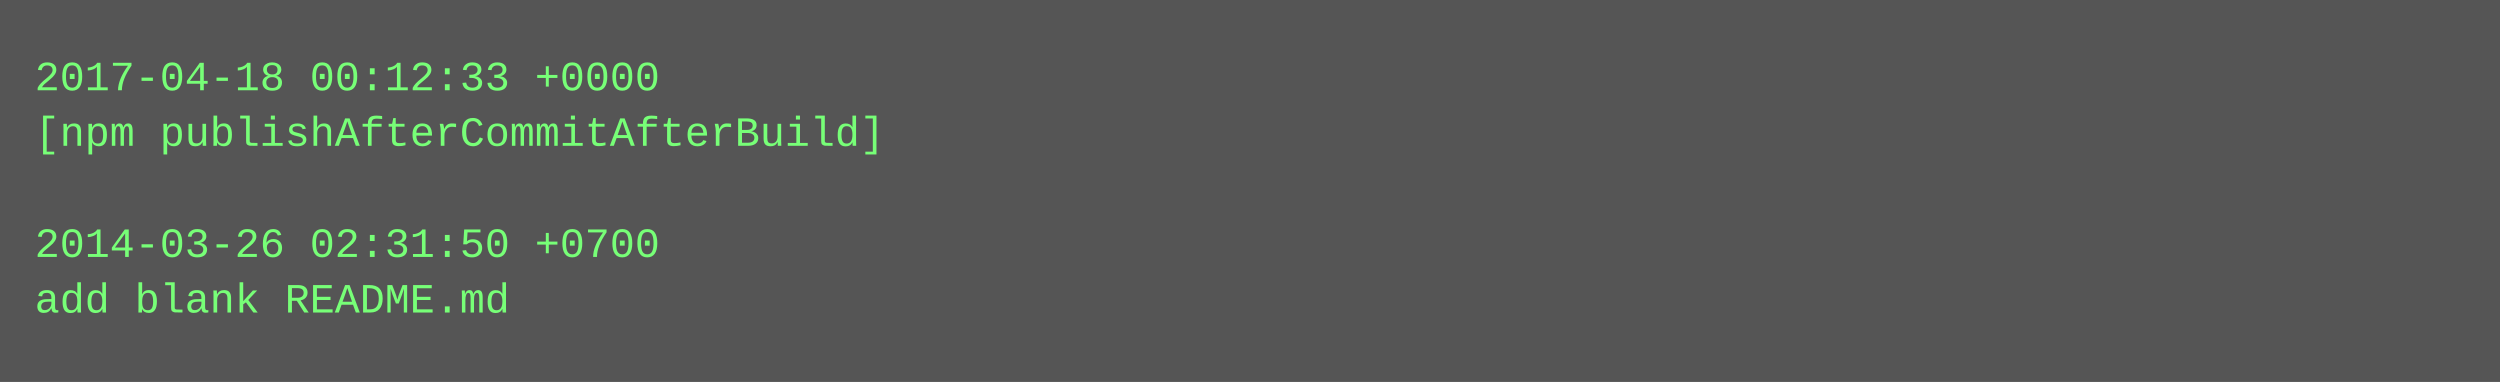
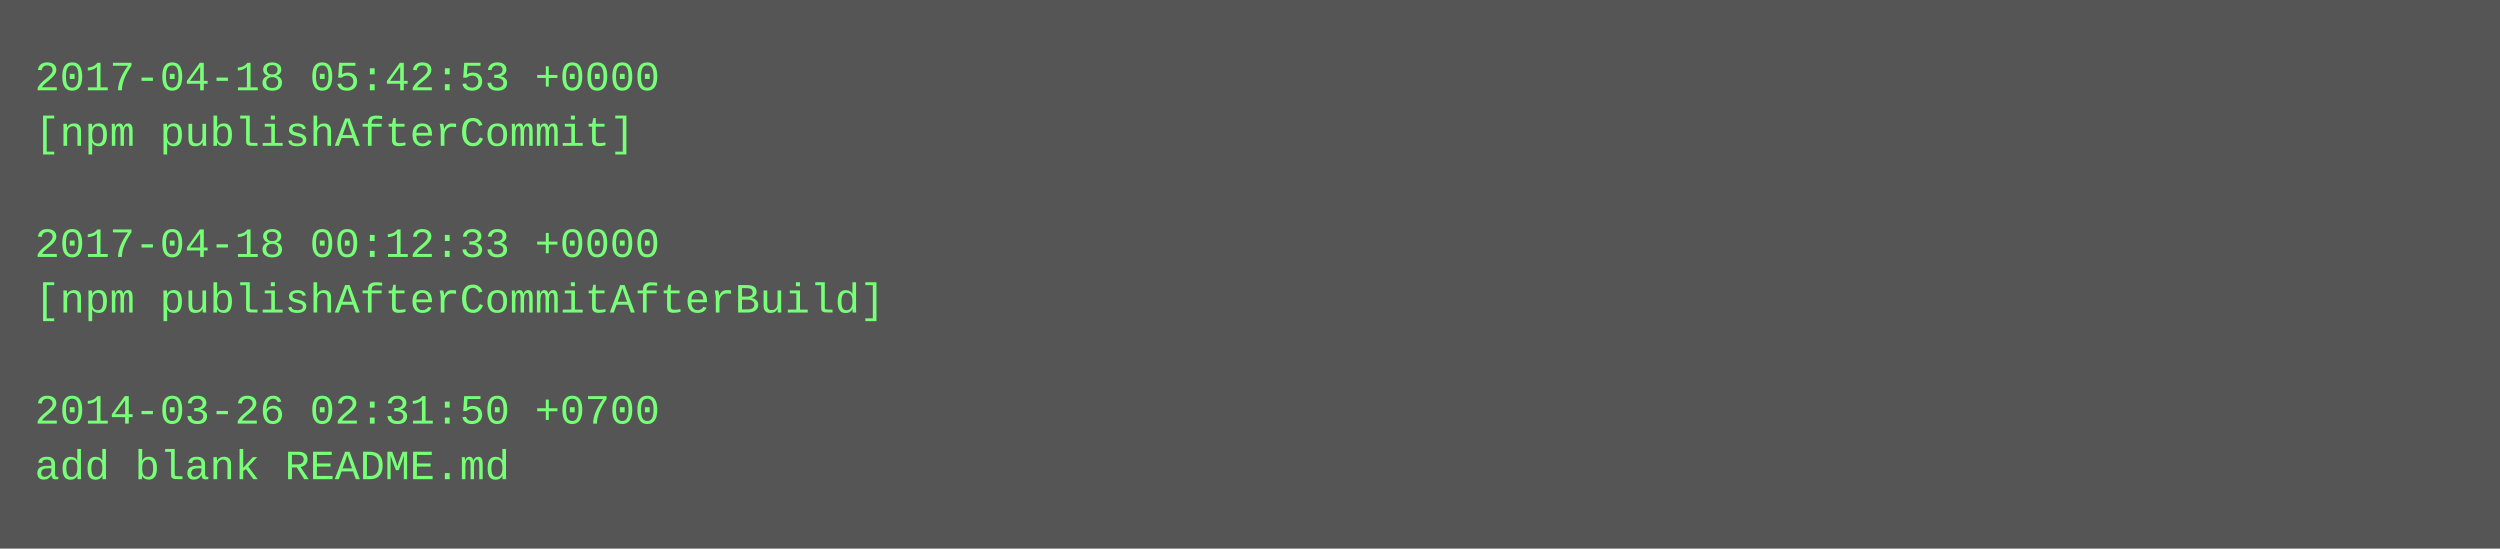
- <svg xmlns="http://www.w3.org/2000/svg" height="110" width="720">
-   <rect height="110" fill="#555" width="720" />
+ <svg xmlns="http://www.w3.org/2000/svg" height="158" width="720">
+   <rect height="158" fill="#555" width="720" />
  <text fill="#7f7" font-family="Courier New" font-size="12" xml:space="preserve">
-     <tspan x="10" y="26">2017-04-18 00:12:33 +0000</tspan>
-     <tspan x="10" y="42">[npm publishAfterCommitAfterBuild]</tspan>
+     <tspan x="10" y="26">2017-04-18 05:42:53 +0000</tspan>
+     <tspan x="10" y="42">[npm publishAfterCommit]</tspan>
    <tspan x="10" y="58" />
-     <tspan x="10" y="74">2014-03-26 02:31:50 +0700</tspan>
-     <tspan x="10" y="90">add blank README.md</tspan>
+     <tspan x="10" y="74">2017-04-18 00:12:33 +0000</tspan>
+     <tspan x="10" y="90">[npm publishAfterCommitAfterBuild]</tspan>
+     <tspan x="10" y="106" />
+     <tspan x="10" y="122">2014-03-26 02:31:50 +0700</tspan>
+     <tspan x="10" y="138">add blank README.md</tspan>
  </text>
</svg>
